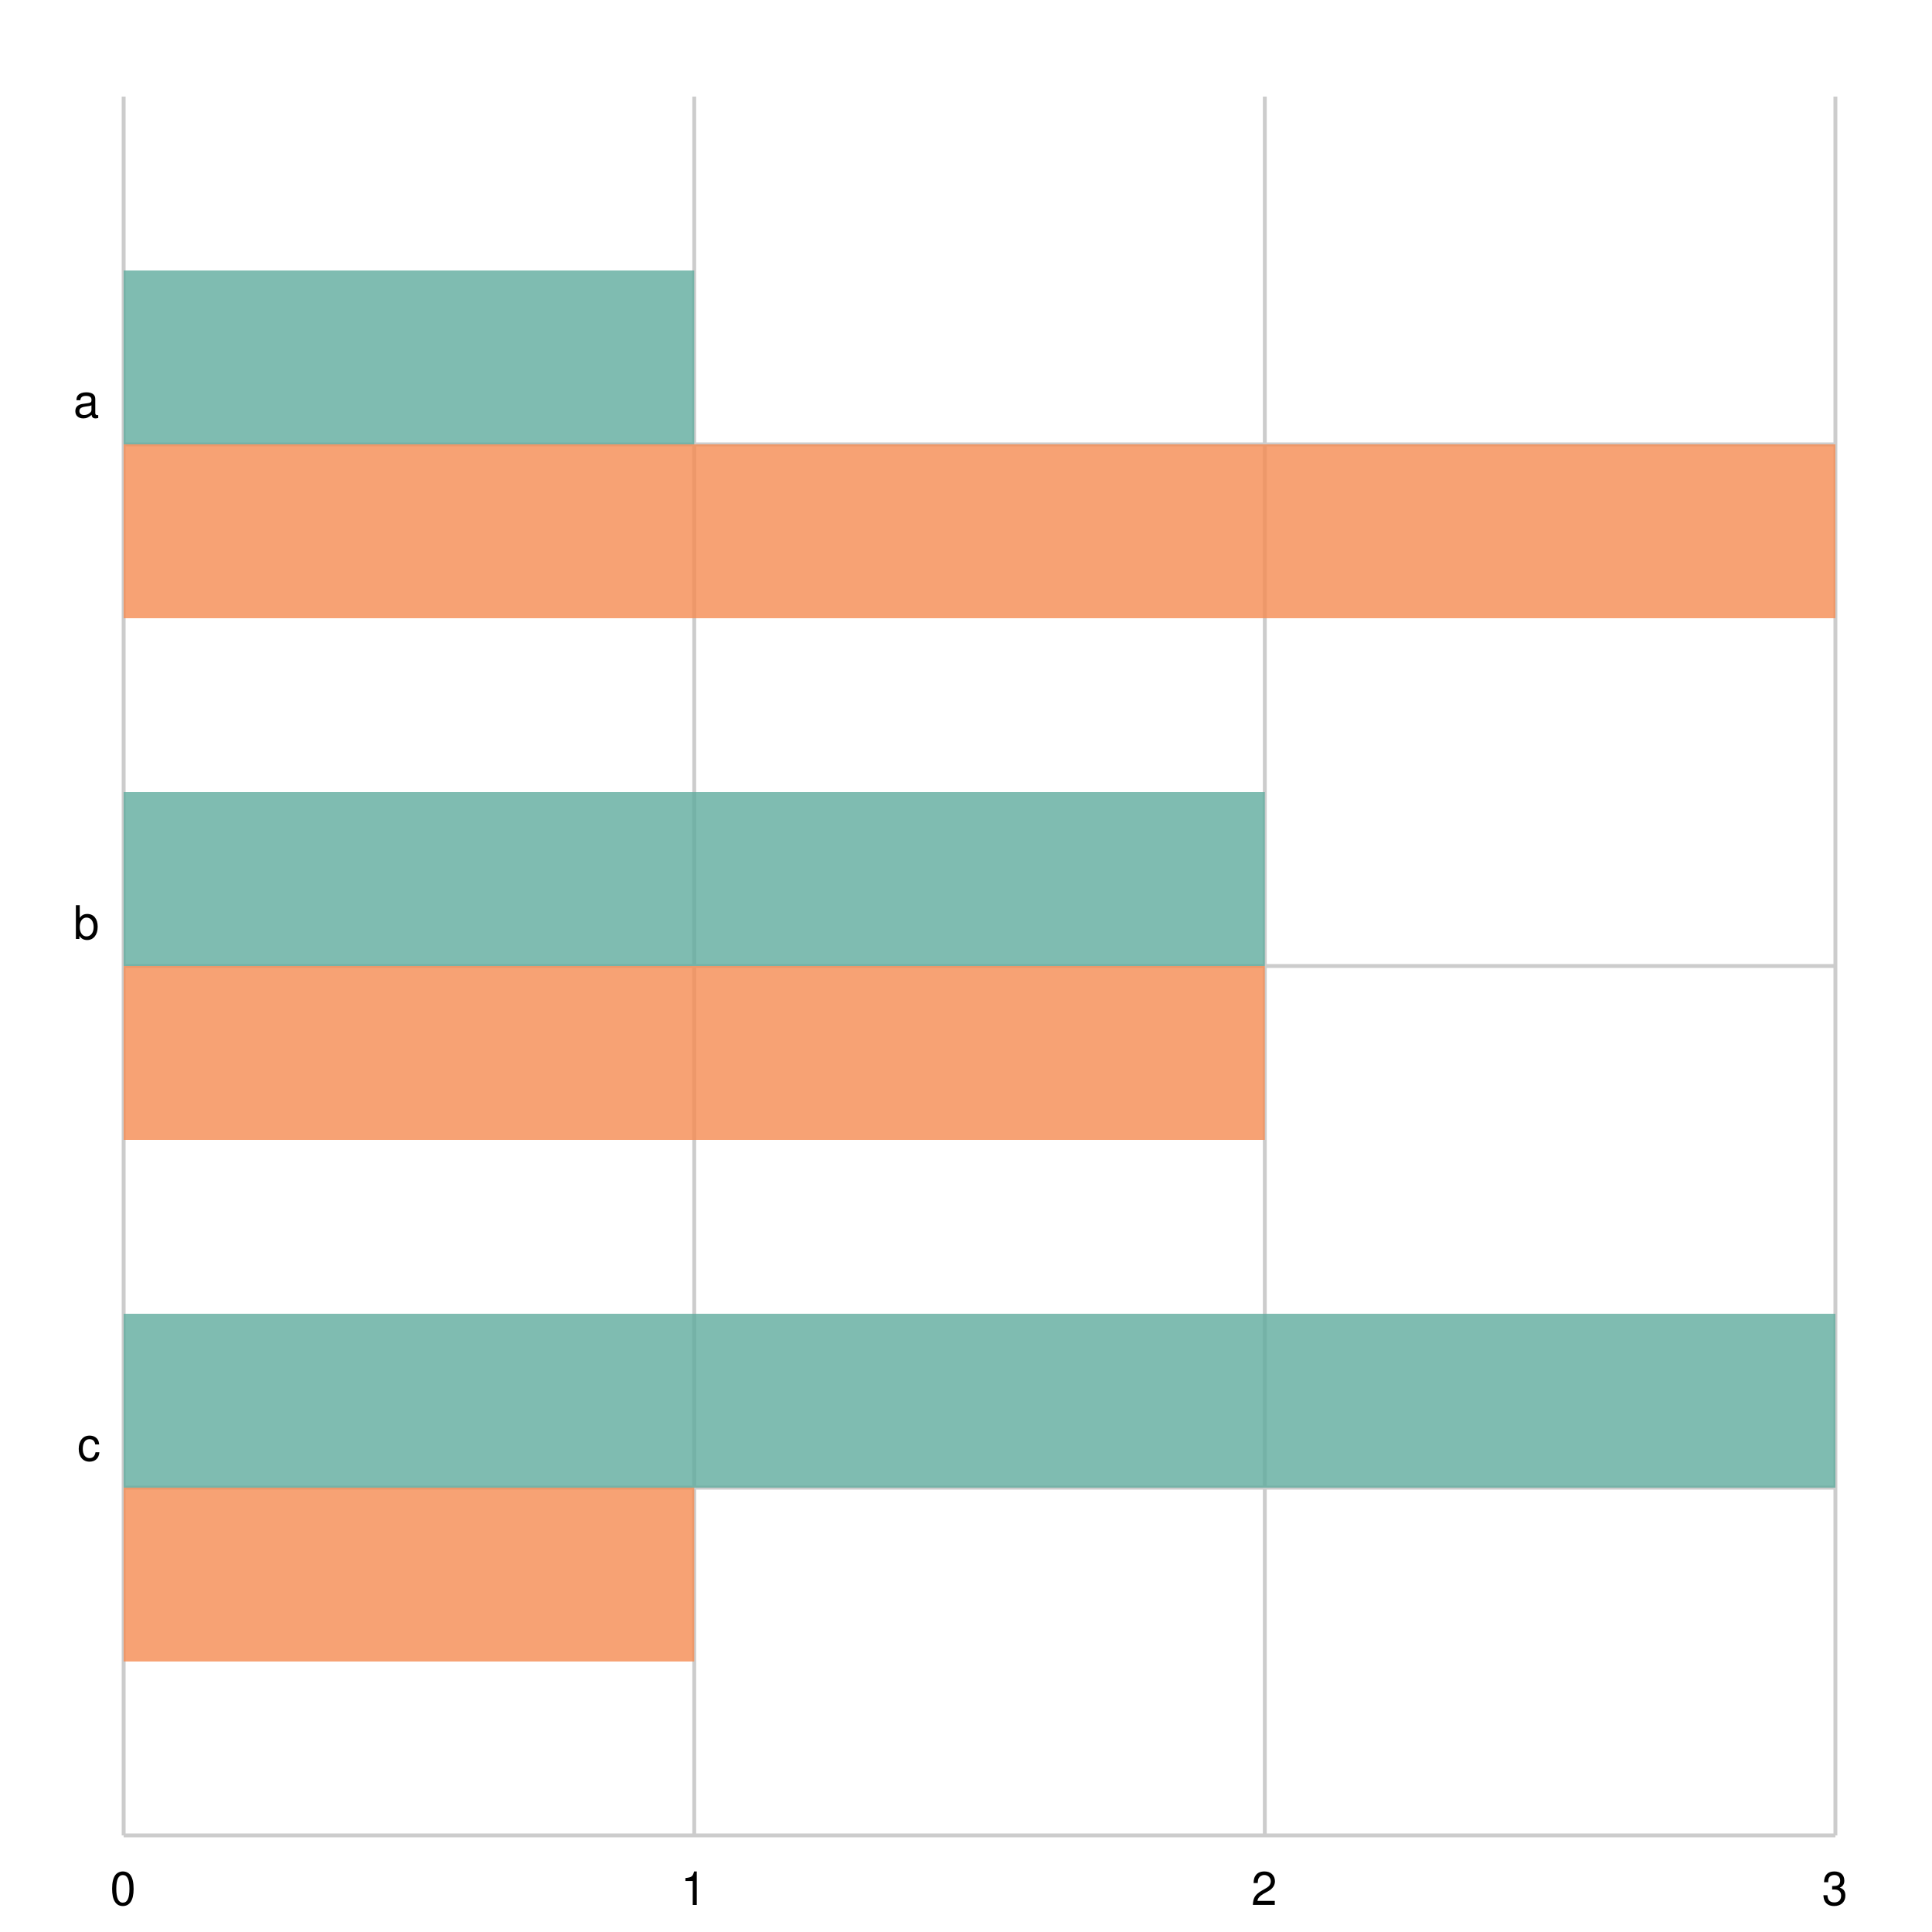
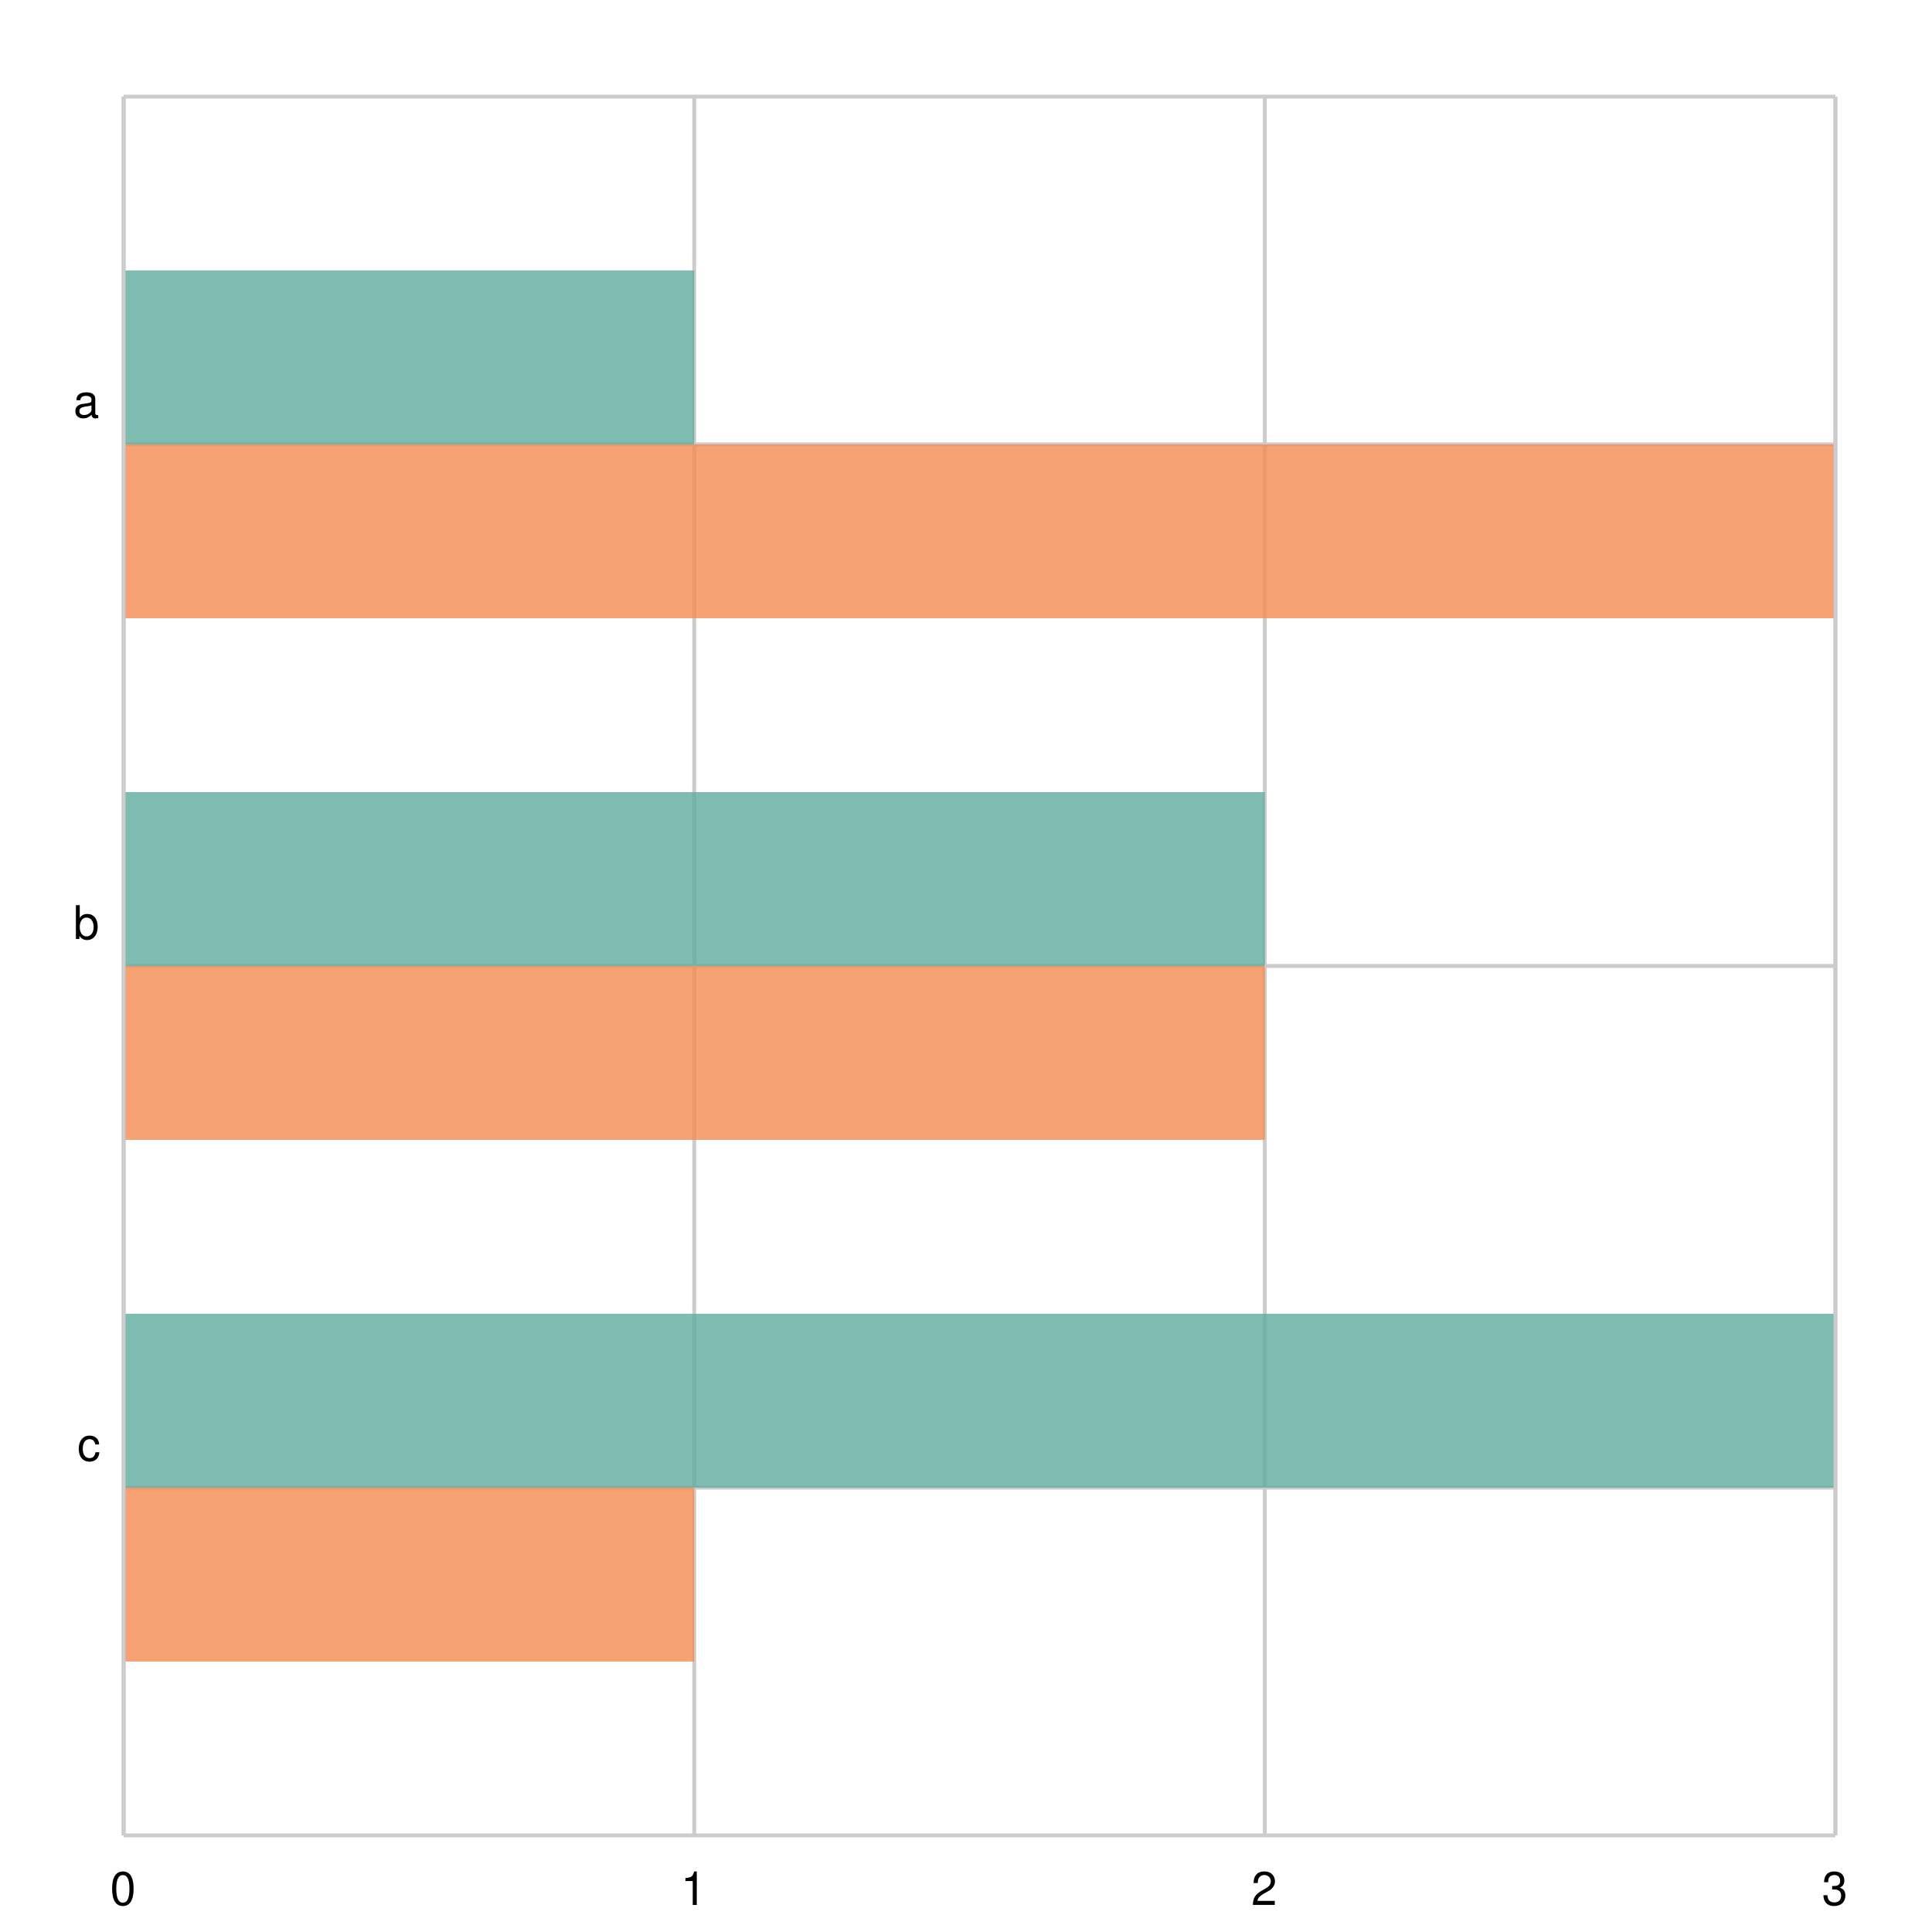
<svg xmlns="http://www.w3.org/2000/svg" width="500" height="500" viewBox="0 0 500 500">
  <path fill="white" d="M0 0 h500 v500 h-500 v-500Z" />
  <g>
    <path stroke="#CCCCCC" stroke-dasharray="None" d="M0 90.0 h443.0 M0 225.0 h443.0 M0 360.0 h443.0" transform="translate(32.0, 25.0)" />
    <g font-size="12" font-family="Helvetica" transform="translate(26.0, 25.0)">
      <text x="0" y="90.0" transform="translate(-7, -7.0)">a</text>
      <text x="0" y="225.0" transform="translate(-7, -7.0)">b</text>
      <text x="0" y="360.0" transform="translate(-6, -7.0)">c</text>
    </g>
  </g>
  <g>
    <path stroke="#CCCCCC" stroke-dasharray="None" d="M443.0 0 v450.0 M295.333 0 v450.0 M147.667 0 v450.0 M0.0 0 v450.0" transform="translate(32.0, 25.0)" />
    <g font-size="12" font-family="Helvetica" transform="translate(32.0, 43.0)">
      <text x="443.0" y="450.0" transform="translate(-3.5, 0)">3</text>
      <text x="295.333" y="450.0" transform="translate(-3.5, 0)">2</text>
      <text x="147.667" y="450.0" transform="translate(-3.5, 0)">1</text>
      <text x="0.0" y="450.0" transform="translate(-3.5, 0)">0</text>
    </g>
  </g>
  <g>
    <g opacity="0.8" transform="translate(32.0, 25.0)">
      <path d="M0.0 45.0 h147.667 v45.0 h-147.667 v-45.0Z M0.0 180.0 h295.333 v45.0 h-295.333 v-45.0Z M0.0 315.0 h443.0 v45.0 h-443.0 v-45.0Z" fill="#5fab9e" />
      <path d="M0.0 90.0 h443.0 v45.0 h-443.0 v-45.0Z M0.0 225.0 h295.333 v45.0 h-295.333 v-45.0Z M0.0 360.0 h147.667 v45.0 h-147.667 v-45.0Z" fill="#f58b51" />
    </g>
    <path stroke="#CCCCCC" stroke-dasharray="None" d="M0 450.0 h443.0" transform="translate(32.0, 25.0)" />
+     <path stroke="#CCCCCC" stroke-dasharray="None" d="M0 0 h443.0" transform="translate(32.0, 25.0)" />
+     <path stroke="#CCCCCC" stroke-dasharray="None" d="M0 0 v450.0" transform="translate(32.0, 25.0)" />
+     <path stroke="#CCCCCC" stroke-dasharray="None" d="M443.0 0 v450.0" transform="translate(32.0, 25.0)" />
  </g>
</svg>
